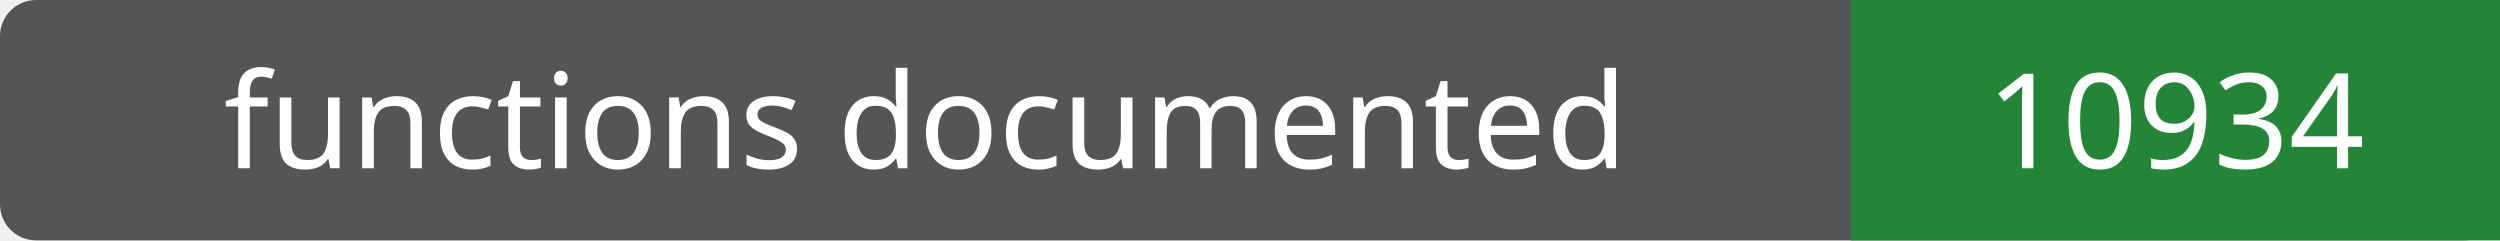
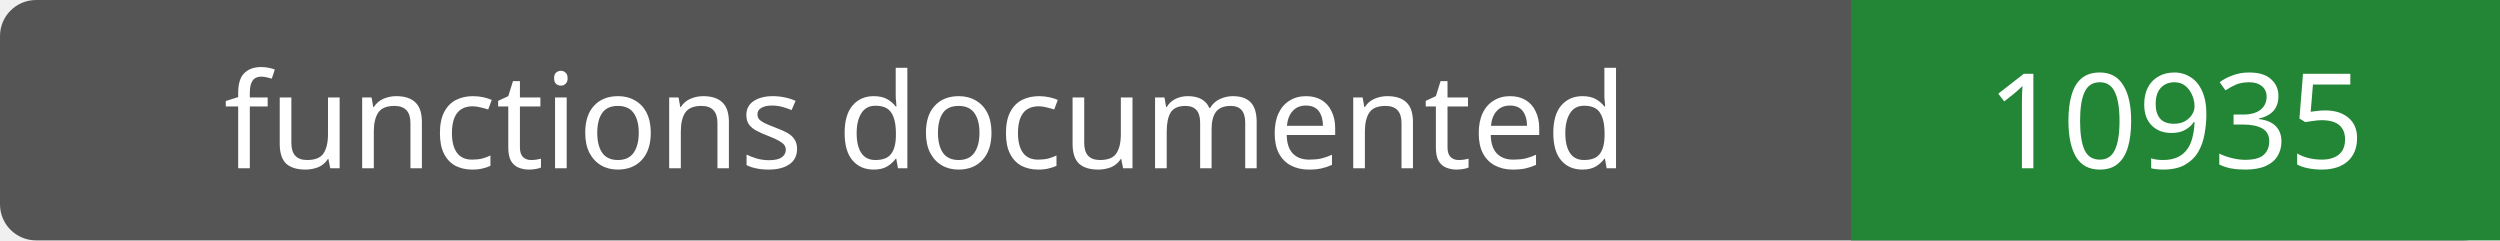
- <svg xmlns="http://www.w3.org/2000/svg" width="208" height="20" role="img" aria-label="functions documented: 10934">
+ <svg xmlns="http://www.w3.org/2000/svg" width="208" height="20" role="img" aria-label="functions documented: 10935">
  <rect width="208" height="20" rx="3" fill="#555" />
  <path fill="#238636" d="M154 0h54v20H154z" />
  <g fill="#fff" text-anchor="middle" font-family="Verdana,sans-serif" font-size="11">
    <text x="77.0" y="14">functions documented</text>
-     <text x="181.0" y="14">10934</text>
+     <text x="181.0" y="14">10935</text>
  </g>
</svg>
